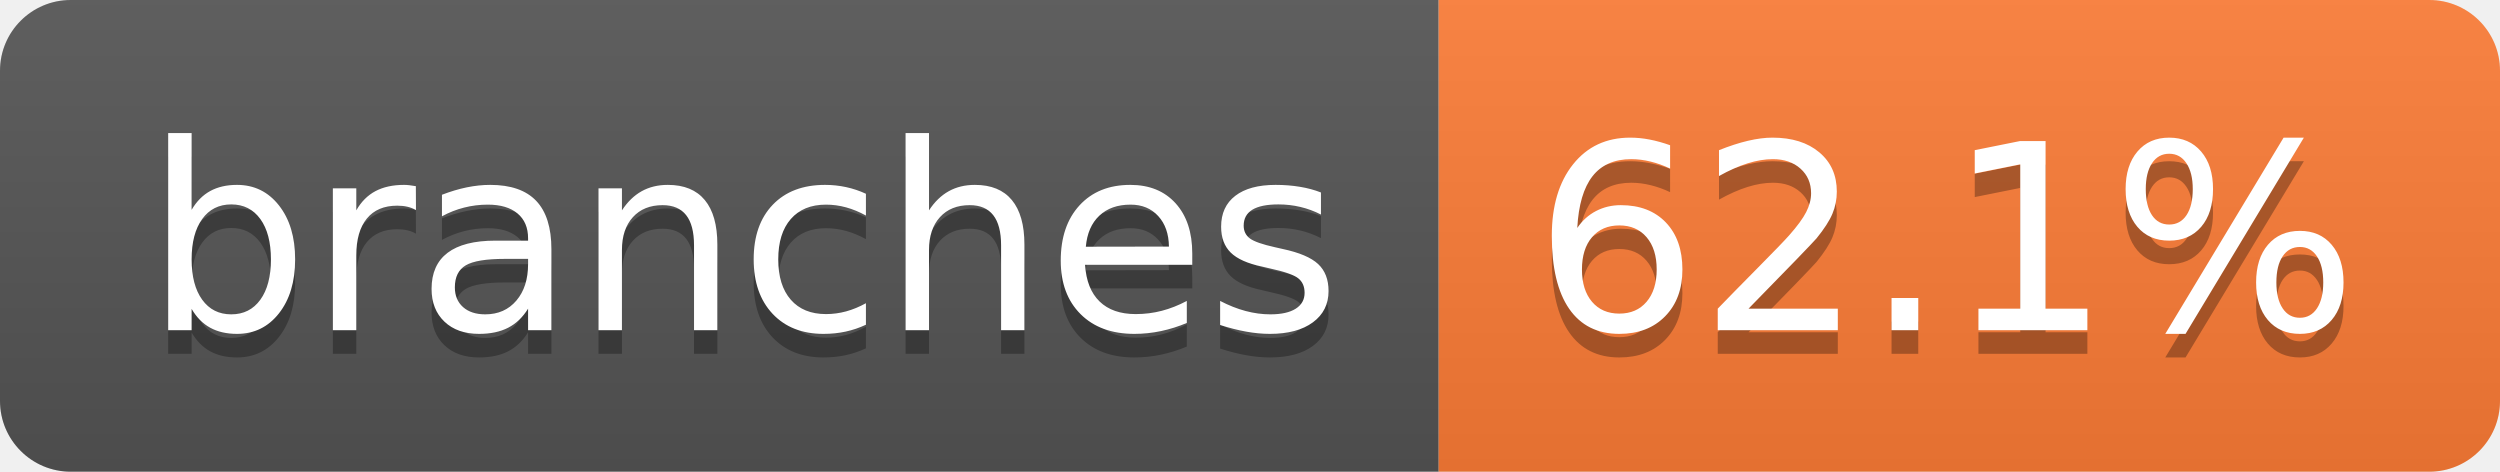
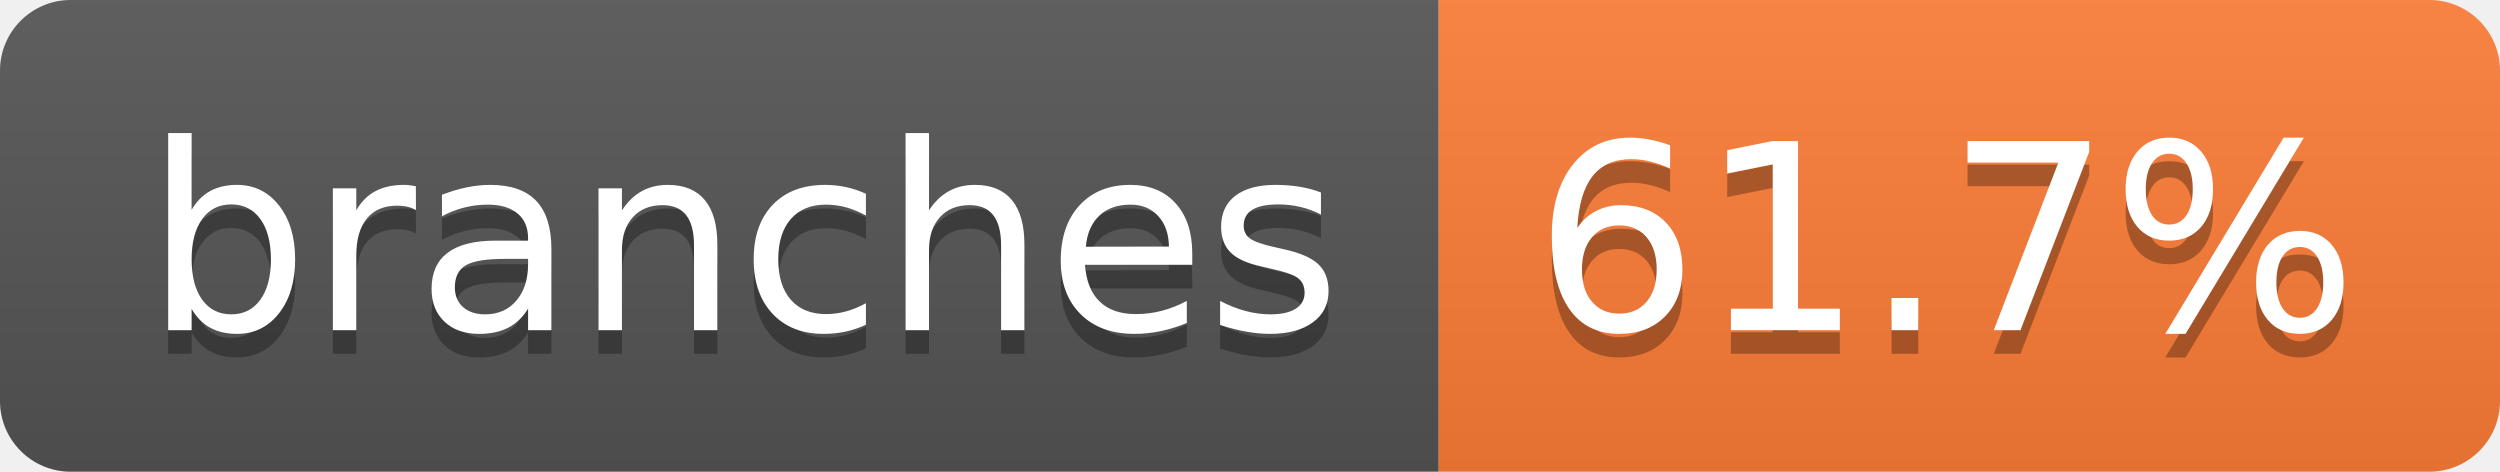
- <svg xmlns="http://www.w3.org/2000/svg" width="106" height="20" role="img" aria-label="branches: 62.1%">
+ <svg xmlns="http://www.w3.org/2000/svg" width="106" height="20" role="img" aria-label="branches: 61.7%">
  <linearGradient id="s" x2="0" y2="100%">
    <stop offset="0" stop-color="#bbb" stop-opacity=".1" />
    <stop offset="1" stop-opacity=".1" />
  </linearGradient>
  <clipPath id="r">
    <rect width="106" height="20" rx="3" fill="#fff" />
  </clipPath>
  <g clip-path="url(#r)">
    <rect width="61" height="20" fill="#555" />
    <rect x="61" width="45" height="20" fill="#fe7d37" />
    <rect width="106" height="20" fill="url(#s)" />
  </g>
  <g fill="#fff" text-anchor="middle" font-family="Verdana,Geneva,DejaVu Sans,sans-serif" text-rendering="geometricPrecision" font-size="110">
    <text aria-hidden="true" x="315" y="150" fill="#010101" fill-opacity=".3" transform="scale(.1)" textLength="507">branches</text>
    <text x="315" y="140" transform="scale(.1)" fill="#fff" textLength="507">branches</text>
-     <text aria-hidden="true" x="825" y="150" fill="#010101" fill-opacity=".3" transform="scale(.1)" textLength="350">62.1%</text>
-     <text x="825" y="140" transform="scale(.1)" fill="#fff" textLength="350">62.1%</text>
+     <text aria-hidden="true" x="825" y="150" fill="#010101" fill-opacity=".3" transform="scale(.1)" textLength="350">61.7%</text>
+     <text x="825" y="140" transform="scale(.1)" fill="#fff" textLength="350">61.7%</text>
  </g>
</svg>
